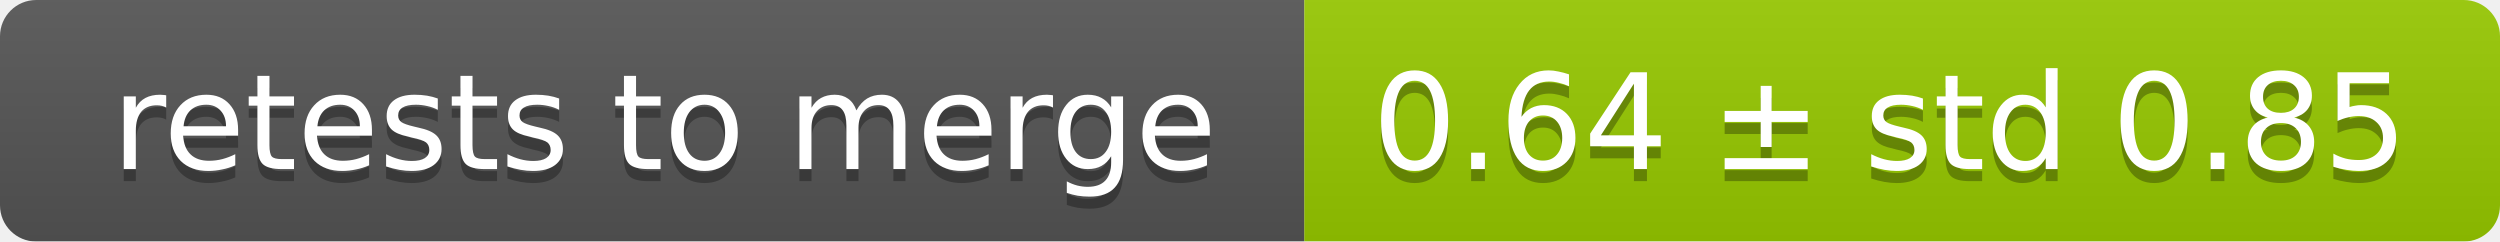
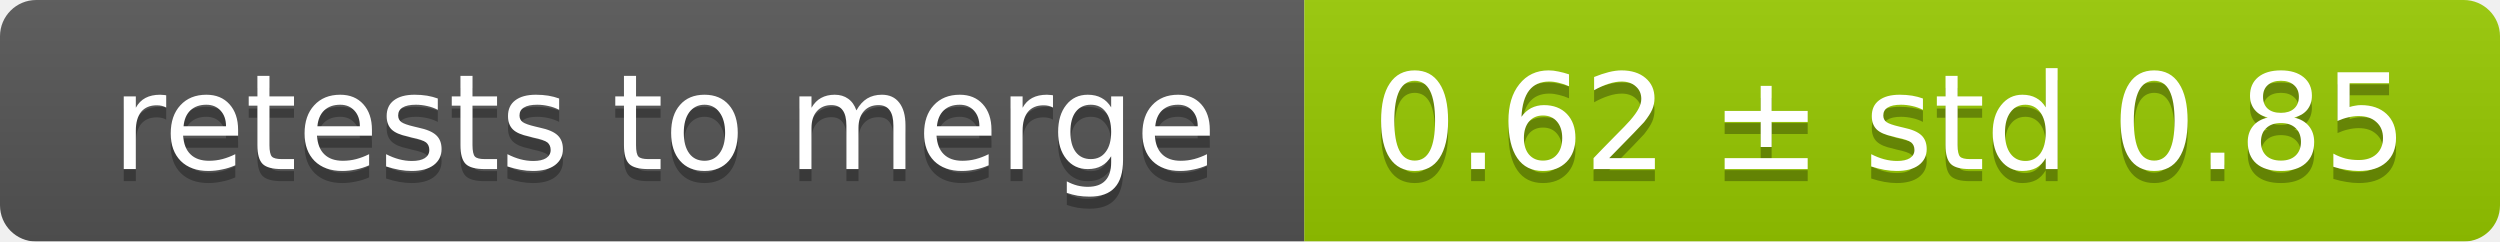
<svg xmlns="http://www.w3.org/2000/svg" width="207" height="20">
  <linearGradient id="smooth" x2="0" y2="100%">
    <stop offset="0" stop-color="#bbb" stop-opacity=".1" />
    <stop offset="1" stop-opacity=".1" />
  </linearGradient>
  <mask id="round">
    <rect width="207" height="20" rx="3" fill="#fff" />
  </mask>
  <g mask="url(#round)">
    <rect width="108" height="20" fill="#555" />
    <rect x="108" width="99" height="20" fill="#97ca00" />
    <rect width="207" height="20" fill="url(#smooth)" />
  </g>
  <g fill="#fff" text-anchor="middle" font-family="DejaVu Sans,Verdana,Geneva,sans-serif" font-size="11">
    <text x="55" y="15" fill="#010101" fill-opacity=".3">retests to merge</text>
    <text x="55" y="14">retests to merge</text>
-     <text x="156.5" y="15" fill="#010101" fill-opacity=".3">0.64 ± std 0.85</text>
-     <text x="156.5" y="14">0.64 ± std 0.85</text>
+     <text x="156.5" y="15" fill="#010101" fill-opacity=".3">0.62 ± std 0.85</text>
+     <text x="156.5" y="14">0.62 ± std 0.85</text>
  </g>
</svg>
